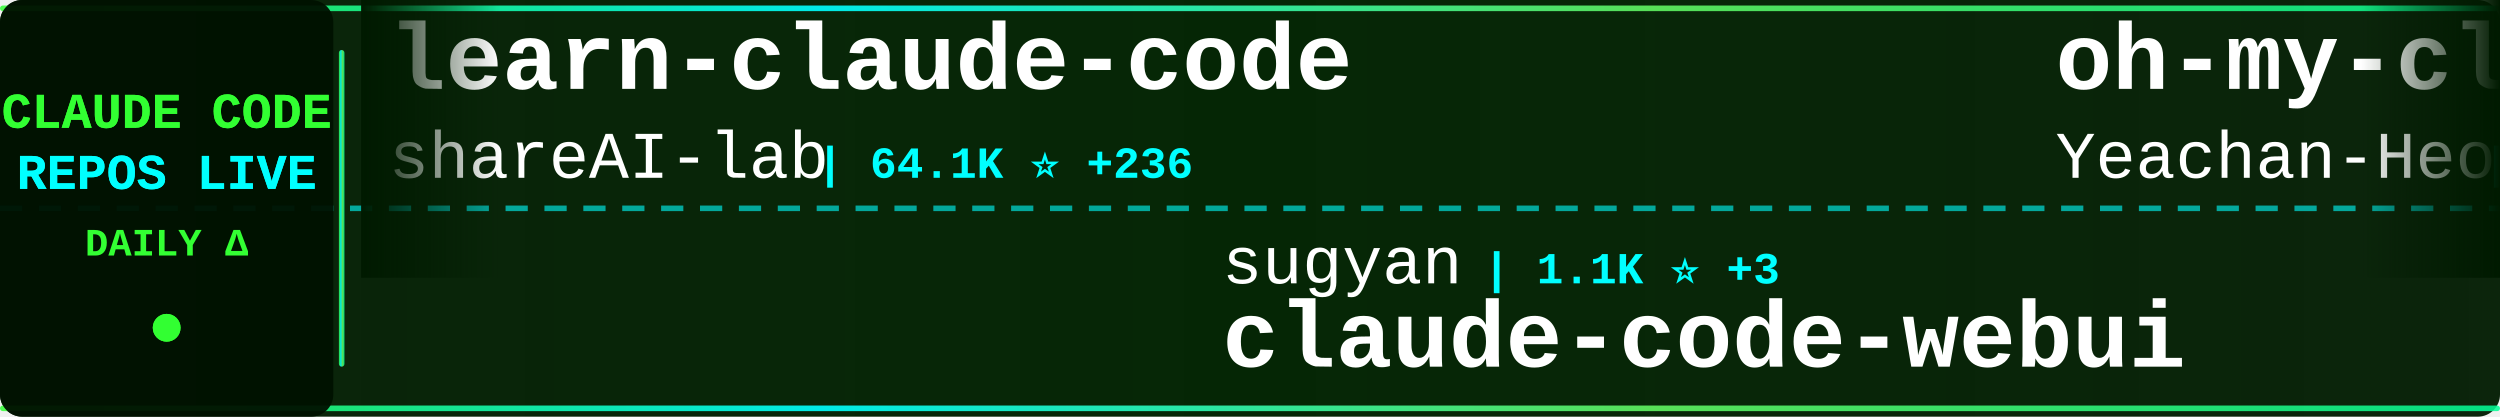
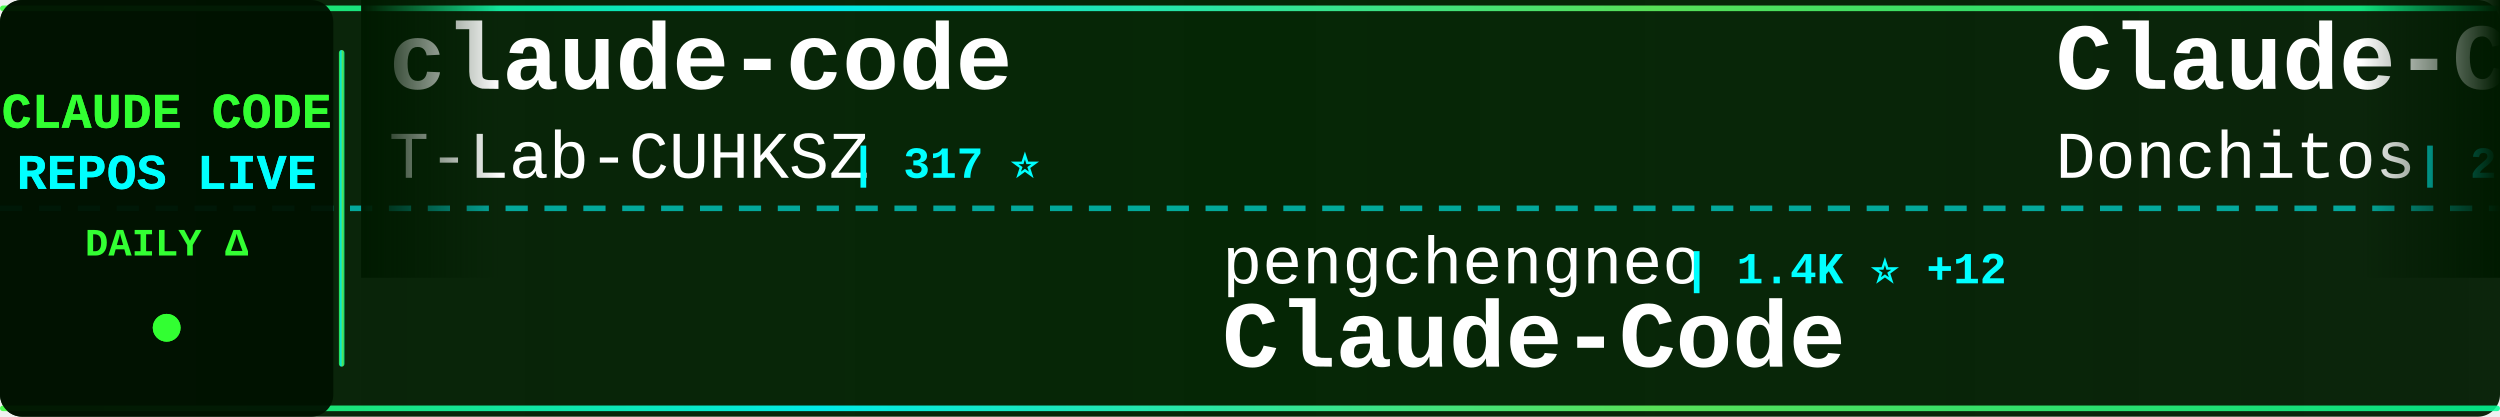
<svg xmlns="http://www.w3.org/2000/svg" width="900" height="150">
  <defs>
    <linearGradient id="tickerBg" x1="0%" y1="0%" x2="100%" y2="0%">
      <stop offset="0%" style="stop-color:#001a00;stop-opacity:0.95" />
      <stop offset="50%" style="stop-color:#002200;stop-opacity:0.98" />
      <stop offset="100%" style="stop-color:#001a00;stop-opacity:0.95" />
    </linearGradient>
    <linearGradient id="borderGrad" x1="0%" y1="0%" x2="100%" y2="0%">
      <stop offset="0%" style="stop-color:#33ff33;stop-opacity:0.85">
        <animate attributeName="stop-opacity" values="0.85;1;0.85" dur="2s" repeatCount="indefinite" />
      </stop>
      <stop offset="33%" style="stop-color:#00ffff;stop-opacity:0.9">
        <animate attributeName="stop-opacity" values="0.9;1;0.9" dur="2.2s" repeatCount="indefinite" />
      </stop>
      <stop offset="66%" style="stop-color:#66ff66;stop-opacity:0.85">
        <animate attributeName="stop-opacity" values="0.85;1;0.85" dur="1.8s" repeatCount="indefinite" />
      </stop>
      <stop offset="100%" style="stop-color:#00ff99;stop-opacity:0.85">
        <animate attributeName="stop-opacity" values="0.85;1;0.85" dur="2s" repeatCount="indefinite" />
      </stop>
    </linearGradient>
    <filter id="textGlow">
      <feGaussianBlur stdDeviation="0.1" result="coloredBlur" />
      <feMerge>
        <feMergeNode in="coloredBlur" />
        <feMergeNode in="SourceGraphic" />
      </feMerge>
    </filter>
    <filter id="metricGlow">
      <feGaussianBlur stdDeviation="0.2" result="coloredBlur" />
      <feMerge>
        <feMergeNode in="coloredBlur" />
        <feMergeNode in="SourceGraphic" />
      </feMerge>
    </filter>
    <linearGradient id="leftFade" x1="0%" y1="0%" x2="100%" y2="0%">
      <stop offset="0%" style="stop-color:#001a00;stop-opacity:1" />
      <stop offset="100%" style="stop-color:#001a00;stop-opacity:0" />
    </linearGradient>
    <linearGradient id="rightFade" x1="0%" y1="0%" x2="100%" y2="0%">
      <stop offset="0%" style="stop-color:#001a00;stop-opacity:0" />
      <stop offset="100%" style="stop-color:#001a00;stop-opacity:1" />
    </linearGradient>
  </defs>
  <rect width="900" height="150" fill="url(#tickerBg)" rx="8" />
  <rect x="0" y="2" width="900" height="2" fill="url(#borderGrad)" rx="1" />
  <rect x="0" y="146" width="900" height="2" fill="url(#borderGrad)" rx="1" />
  <line x1="0" y1="75" x2="900" y2="75" stroke="#00ffff" stroke-width="2" stroke-dasharray="8 6" opacity="0.6" />
  <rect x="0" y="0" width="120" height="150" fill="#001100" opacity="0.95" rx="8" />
  <text x="60" y="46" font-family="'Courier New', monospace" font-size="18" font-weight="bold" fill="#33ff33" text-anchor="middle" filter="url(#textGlow)">
    CLAUDE CODE
  </text>
  <text x="60" y="68" font-family="'Courier New', monospace" font-size="18" font-weight="bold" fill="#00ffff" text-anchor="middle" filter="url(#textGlow)">
    REPOS LIVE
  </text>
  <text x="60" y="92" font-family="'Courier New', monospace" font-size="14" font-weight="bold" fill="#33ff33" text-anchor="middle">
    DAILY Δ
  </text>
  <circle cx="60" cy="118" r="5" fill="#33ff33" filter="url(#metricGlow)">
    <animate attributeName="r" values="4;6;4" dur="1.5s" repeatCount="indefinite" />
    <animate attributeName="opacity" values="0.6;1;0.6" dur="1.5s" repeatCount="indefinite" />
  </circle>
  <rect x="122" y="18" width="2" height="114" fill="url(#borderGrad)" rx="1" />
  <clipPath id="tickerClip">
    <rect x="130" y="0" width="770" height="150" />
  </clipPath>
  <g clip-path="url(#tickerClip)">
    <g id="tickerItems">
      <animateTransform attributeName="transform" attributeType="XML" type="translate" from="0 0" to="-3000 0" dur="54s" repeatCount="indefinite" />
      <g transform="translate(0, 0)">
-         <text x="140" y="32" font-family="'Courier New', monospace" font-size="34" font-weight="bold" fill="#ffffff">learn-claude-code</text>
-         <text x="140" y="64" font-family="'Courier New', monospace" font-size="24" font-weight="normal" fill="#ffffff" opacity="1.0">shareAI-lab</text>
-         <text x="294" y="64" font-family="'Courier New', monospace" font-size="16" font-weight="bold" fill="#00ffff"> | 64.1K ⭐ +236</text>
+         <text x="140" y="32" font-family="'Courier New', monospace" font-size="34" font-weight="bold" fill="#ffffff">claude-code</text>
+         <text x="140" y="64" font-family="'Courier New', monospace" font-size="24" font-weight="normal" fill="#ffffff" opacity="1.0">T-Lab-CUHKSZ</text>
+         <text x="306" y="64" font-family="'Courier New', monospace" font-size="16" font-weight="bold" fill="#00ffff"> | 317 ⭐</text>
      </g>
      <g transform="translate(300, 0)">
-         <text x="140" y="102" font-family="'Courier New', monospace" font-size="24" font-weight="normal" fill="#ffffff" opacity="1.0">sugyan</text>
-         <text x="234" y="102" font-family="'Courier New', monospace" font-size="16" font-weight="bold" fill="#00ffff"> | 1.1K ⭐ +3</text>
-         <text x="140" y="132" font-family="'Courier New', monospace" font-size="34" font-weight="bold" fill="#ffffff">claude-code-webui</text>
+         <text x="140" y="102" font-family="'Courier New', monospace" font-size="24" font-weight="normal" fill="#ffffff" opacity="1.0">pengchengneo</text>
+         <text x="306" y="102" font-family="'Courier New', monospace" font-size="16" font-weight="bold" fill="#00ffff"> | 1.4K ⭐ +12</text>
+         <text x="140" y="132" font-family="'Courier New', monospace" font-size="34" font-weight="bold" fill="#ffffff">Claude-Code</text>
      </g>
      <g transform="translate(600, 0)">
-         <text x="140" y="32" font-family="'Courier New', monospace" font-size="34" font-weight="bold" fill="#ffffff">oh-my-claudecode</text>
-         <text x="140" y="64" font-family="'Courier New', monospace" font-size="24" font-weight="normal" fill="#ffffff" opacity="1.0">Yeachan-Heo</text>
-         <text x="294" y="64" font-family="'Courier New', monospace" font-size="16" font-weight="bold" fill="#00ffff"> | 35.5K ⭐ +85</text>
+         <text x="140" y="32" font-family="'Courier New', monospace" font-size="34" font-weight="bold" fill="#ffffff">Claude-Code-Game-Studios</text>
+         <text x="140" y="64" font-family="'Courier New', monospace" font-size="24" font-weight="normal" fill="#ffffff" opacity="1.0">Donchitos</text>
+         <text x="270" y="64" font-family="'Courier New', monospace" font-size="16" font-weight="bold" fill="#00ffff"> | 20.6K ⭐ +109</text>
      </g>
      <g transform="translate(900, 0)">
-         <text x="140" y="102" font-family="'Courier New', monospace" font-size="24" font-weight="normal" fill="#ffffff" opacity="1.0">luongnv89</text>
-         <text x="270" y="102" font-family="'Courier New', monospace" font-size="16" font-weight="bold" fill="#00ffff"> | 34.8K ⭐ +74</text>
-         <text x="140" y="132" font-family="'Courier New', monospace" font-size="34" font-weight="bold" fill="#ffffff">claude-howto</text>
+         <text x="140" y="102" font-family="'Courier New', monospace" font-size="24" font-weight="normal" fill="#ffffff" opacity="1.0">KPR111</text>
+         <text x="234" y="102" font-family="'Courier New', monospace" font-size="16" font-weight="bold" fill="#00ffff"> | 18 ⭐</text>
+         <text x="140" y="132" font-family="'Courier New', monospace" font-size="34" font-weight="bold" fill="#ffffff">Claude-Code</text>
      </g>
      <g transform="translate(1200, 0)">
-         <text x="140" y="32" font-family="'Courier New', monospace" font-size="34" font-weight="bold" fill="#ffffff">ClaudeCode</text>
-         <text x="140" y="64" font-family="'Courier New', monospace" font-size="24" font-weight="normal" fill="#ffffff" opacity="1.0">guanshan</text>
-         <text x="258" y="64" font-family="'Courier New', monospace" font-size="16" font-weight="bold" fill="#00ffff"> | 60 ⭐</text>
+         <text x="140" y="32" font-family="'Courier New', monospace" font-size="34" font-weight="bold" fill="#ffffff">claude-code-my-workflow</text>
+         <text x="140" y="64" font-family="'Courier New', monospace" font-size="24" font-weight="normal" fill="#ffffff" opacity="1.0">pedrohcgs</text>
+         <text x="270" y="64" font-family="'Courier New', monospace" font-size="16" font-weight="bold" fill="#00ffff"> | 1.2K ⭐ +7</text>
      </g>
      <g transform="translate(1500, 0)">
-         <text x="140" y="102" font-family="'Courier New', monospace" font-size="24" font-weight="normal" fill="#ffffff" opacity="1.0">huangjia2019</text>
-         <text x="306" y="102" font-family="'Courier New', monospace" font-size="16" font-weight="bold" fill="#00ffff"> | 750 ⭐ +5</text>
-         <text x="140" y="132" font-family="'Courier New', monospace" font-size="34" font-weight="bold" fill="#ffffff">claude-code-engineering</text>
+         <text x="140" y="102" font-family="'Courier New', monospace" font-size="24" font-weight="normal" fill="#ffffff" opacity="1.0">anthropics</text>
+         <text x="282" y="102" font-family="'Courier New', monospace" font-size="16" font-weight="bold" fill="#00ffff"> | 4.9K ⭐ +11</text>
+         <text x="140" y="132" font-family="'Courier New', monospace" font-size="34" font-weight="bold" fill="#ffffff">claude-code-security-rev...</text>
      </g>
      <g transform="translate(1800, 0)">
-         <text x="140" y="32" font-family="'Courier New', monospace" font-size="34" font-weight="bold" fill="#ffffff">claude-code-sourcemap</text>
-         <text x="140" y="64" font-family="'Courier New', monospace" font-size="24" font-weight="normal" fill="#ffffff" opacity="1.0">ChinaSiro</text>
-         <text x="270" y="64" font-family="'Courier New', monospace" font-size="16" font-weight="bold" fill="#00ffff"> | 9.3K ⭐ +11</text>
+         <text x="140" y="32" font-family="'Courier New', monospace" font-size="34" font-weight="bold" fill="#ffffff">claude-code</text>
+         <text x="140" y="64" font-family="'Courier New', monospace" font-size="24" font-weight="normal" fill="#ffffff" opacity="1.0">Tinkeringg-Lab</text>
+         <text x="330" y="64" font-family="'Courier New', monospace" font-size="16" font-weight="bold" fill="#00ffff"> | 205 ⭐</text>
      </g>
      <g transform="translate(2100, 0)">
-         <text x="140" y="102" font-family="'Courier New', monospace" font-size="24" font-weight="normal" fill="#ffffff" opacity="1.0">Windy3f3f3f3f</text>
-         <text x="318" y="102" font-family="'Courier New', monospace" font-size="16" font-weight="bold" fill="#00ffff"> | 2.5K ⭐ +10</text>
-         <text x="140" y="132" font-family="'Courier New', monospace" font-size="34" font-weight="bold" fill="#ffffff">how-claude-code-works</text>
+         <text x="140" y="102" font-family="'Courier New', monospace" font-size="24" font-weight="normal" fill="#ffffff" opacity="1.0">ghuntley</text>
+         <text x="258" y="102" font-family="'Courier New', monospace" font-size="16" font-weight="bold" fill="#00ffff"> | 981 ⭐</text>
+         <text x="140" y="132" font-family="'Courier New', monospace" font-size="34" font-weight="bold" fill="#ffffff">claude-code-source-code-...</text>
      </g>
      <g transform="translate(2400, 0)">
-         <text x="140" y="32" font-family="'Courier New', monospace" font-size="34" font-weight="bold" fill="#ffffff">claude-code-harness</text>
-         <text x="140" y="64" font-family="'Courier New', monospace" font-size="24" font-weight="normal" fill="#ffffff" opacity="1.0">Chachamaru127</text>
-         <text x="318" y="64" font-family="'Courier New', monospace" font-size="16" font-weight="bold" fill="#00ffff"> | 2.5K ⭐ +98</text>
+         <text x="140" y="32" font-family="'Courier New', monospace" font-size="34" font-weight="bold" fill="#ffffff">claude-code-sourcemap</text>
+         <text x="140" y="64" font-family="'Courier New', monospace" font-size="24" font-weight="normal" fill="#ffffff" opacity="1.0">Hyper66666</text>
+         <text x="282" y="64" font-family="'Courier New', monospace" font-size="16" font-weight="bold" fill="#00ffff"> | 215 ⭐</text>
      </g>
      <g transform="translate(2700, 0)">
-         <text x="140" y="102" font-family="'Courier New', monospace" font-size="24" font-weight="normal" fill="#ffffff" opacity="1.0">777genius</text>
-         <text x="270" y="102" font-family="'Courier New', monospace" font-size="16" font-weight="bold" fill="#00ffff"> | 913 ⭐</text>
-         <text x="140" y="132" font-family="'Courier New', monospace" font-size="34" font-weight="bold" fill="#ffffff">claude-code-source-code</text>
+         <text x="140" y="102" font-family="'Courier New', monospace" font-size="24" font-weight="normal" fill="#ffffff" opacity="1.0">chauncygu</text>
+         <text x="270" y="102" font-family="'Courier New', monospace" font-size="16" font-weight="bold" fill="#00ffff"> | 2.5K ⭐ +1</text>
+         <text x="140" y="132" font-family="'Courier New', monospace" font-size="34" font-weight="bold" fill="#ffffff">collection-claude-code-s...</text>
      </g>
      <g transform="translate(3000, 0)">
-         <text x="140" y="32" font-family="'Courier New', monospace" font-size="34" font-weight="bold" fill="#ffffff">learn-claude-code</text>
-         <text x="140" y="64" font-family="'Courier New', monospace" font-size="24" font-weight="normal" fill="#ffffff" opacity="1.0">shareAI-lab</text>
-         <text x="294" y="64" font-family="'Courier New', monospace" font-size="16" font-weight="bold" fill="#00ffff"> | 64.1K ⭐ +236</text>
+         <text x="140" y="32" font-family="'Courier New', monospace" font-size="34" font-weight="bold" fill="#ffffff">claude-code</text>
+         <text x="140" y="64" font-family="'Courier New', monospace" font-size="24" font-weight="normal" fill="#ffffff" opacity="1.0">T-Lab-CUHKSZ</text>
+         <text x="306" y="64" font-family="'Courier New', monospace" font-size="16" font-weight="bold" fill="#00ffff"> | 317 ⭐</text>
      </g>
      <g transform="translate(3300, 0)">
-         <text x="140" y="102" font-family="'Courier New', monospace" font-size="24" font-weight="normal" fill="#ffffff" opacity="1.0">sugyan</text>
-         <text x="234" y="102" font-family="'Courier New', monospace" font-size="16" font-weight="bold" fill="#00ffff"> | 1.1K ⭐ +3</text>
-         <text x="140" y="132" font-family="'Courier New', monospace" font-size="34" font-weight="bold" fill="#ffffff">claude-code-webui</text>
+         <text x="140" y="102" font-family="'Courier New', monospace" font-size="24" font-weight="normal" fill="#ffffff" opacity="1.0">pengchengneo</text>
+         <text x="306" y="102" font-family="'Courier New', monospace" font-size="16" font-weight="bold" fill="#00ffff"> | 1.4K ⭐ +12</text>
+         <text x="140" y="132" font-family="'Courier New', monospace" font-size="34" font-weight="bold" fill="#ffffff">Claude-Code</text>
      </g>
      <g transform="translate(3600, 0)">
-         <text x="140" y="32" font-family="'Courier New', monospace" font-size="34" font-weight="bold" fill="#ffffff">oh-my-claudecode</text>
-         <text x="140" y="64" font-family="'Courier New', monospace" font-size="24" font-weight="normal" fill="#ffffff" opacity="1.0">Yeachan-Heo</text>
-         <text x="294" y="64" font-family="'Courier New', monospace" font-size="16" font-weight="bold" fill="#00ffff"> | 35.5K ⭐ +85</text>
+         <text x="140" y="32" font-family="'Courier New', monospace" font-size="34" font-weight="bold" fill="#ffffff">Claude-Code-Game-Studios</text>
+         <text x="140" y="64" font-family="'Courier New', monospace" font-size="24" font-weight="normal" fill="#ffffff" opacity="1.0">Donchitos</text>
+         <text x="270" y="64" font-family="'Courier New', monospace" font-size="16" font-weight="bold" fill="#00ffff"> | 20.6K ⭐ +109</text>
      </g>
      <g transform="translate(3900, 0)">
-         <text x="140" y="102" font-family="'Courier New', monospace" font-size="24" font-weight="normal" fill="#ffffff" opacity="1.0">luongnv89</text>
-         <text x="270" y="102" font-family="'Courier New', monospace" font-size="16" font-weight="bold" fill="#00ffff"> | 34.8K ⭐ +74</text>
-         <text x="140" y="132" font-family="'Courier New', monospace" font-size="34" font-weight="bold" fill="#ffffff">claude-howto</text>
+         <text x="140" y="102" font-family="'Courier New', monospace" font-size="24" font-weight="normal" fill="#ffffff" opacity="1.0">KPR111</text>
+         <text x="234" y="102" font-family="'Courier New', monospace" font-size="16" font-weight="bold" fill="#00ffff"> | 18 ⭐</text>
+         <text x="140" y="132" font-family="'Courier New', monospace" font-size="34" font-weight="bold" fill="#ffffff">Claude-Code</text>
      </g>
    </g>
  </g>
  <rect x="130" y="0" width="50" height="100" fill="url(#leftFade)" />
  <rect x="850" y="0" width="50" height="100" fill="url(#rightFade)" />
</svg>
